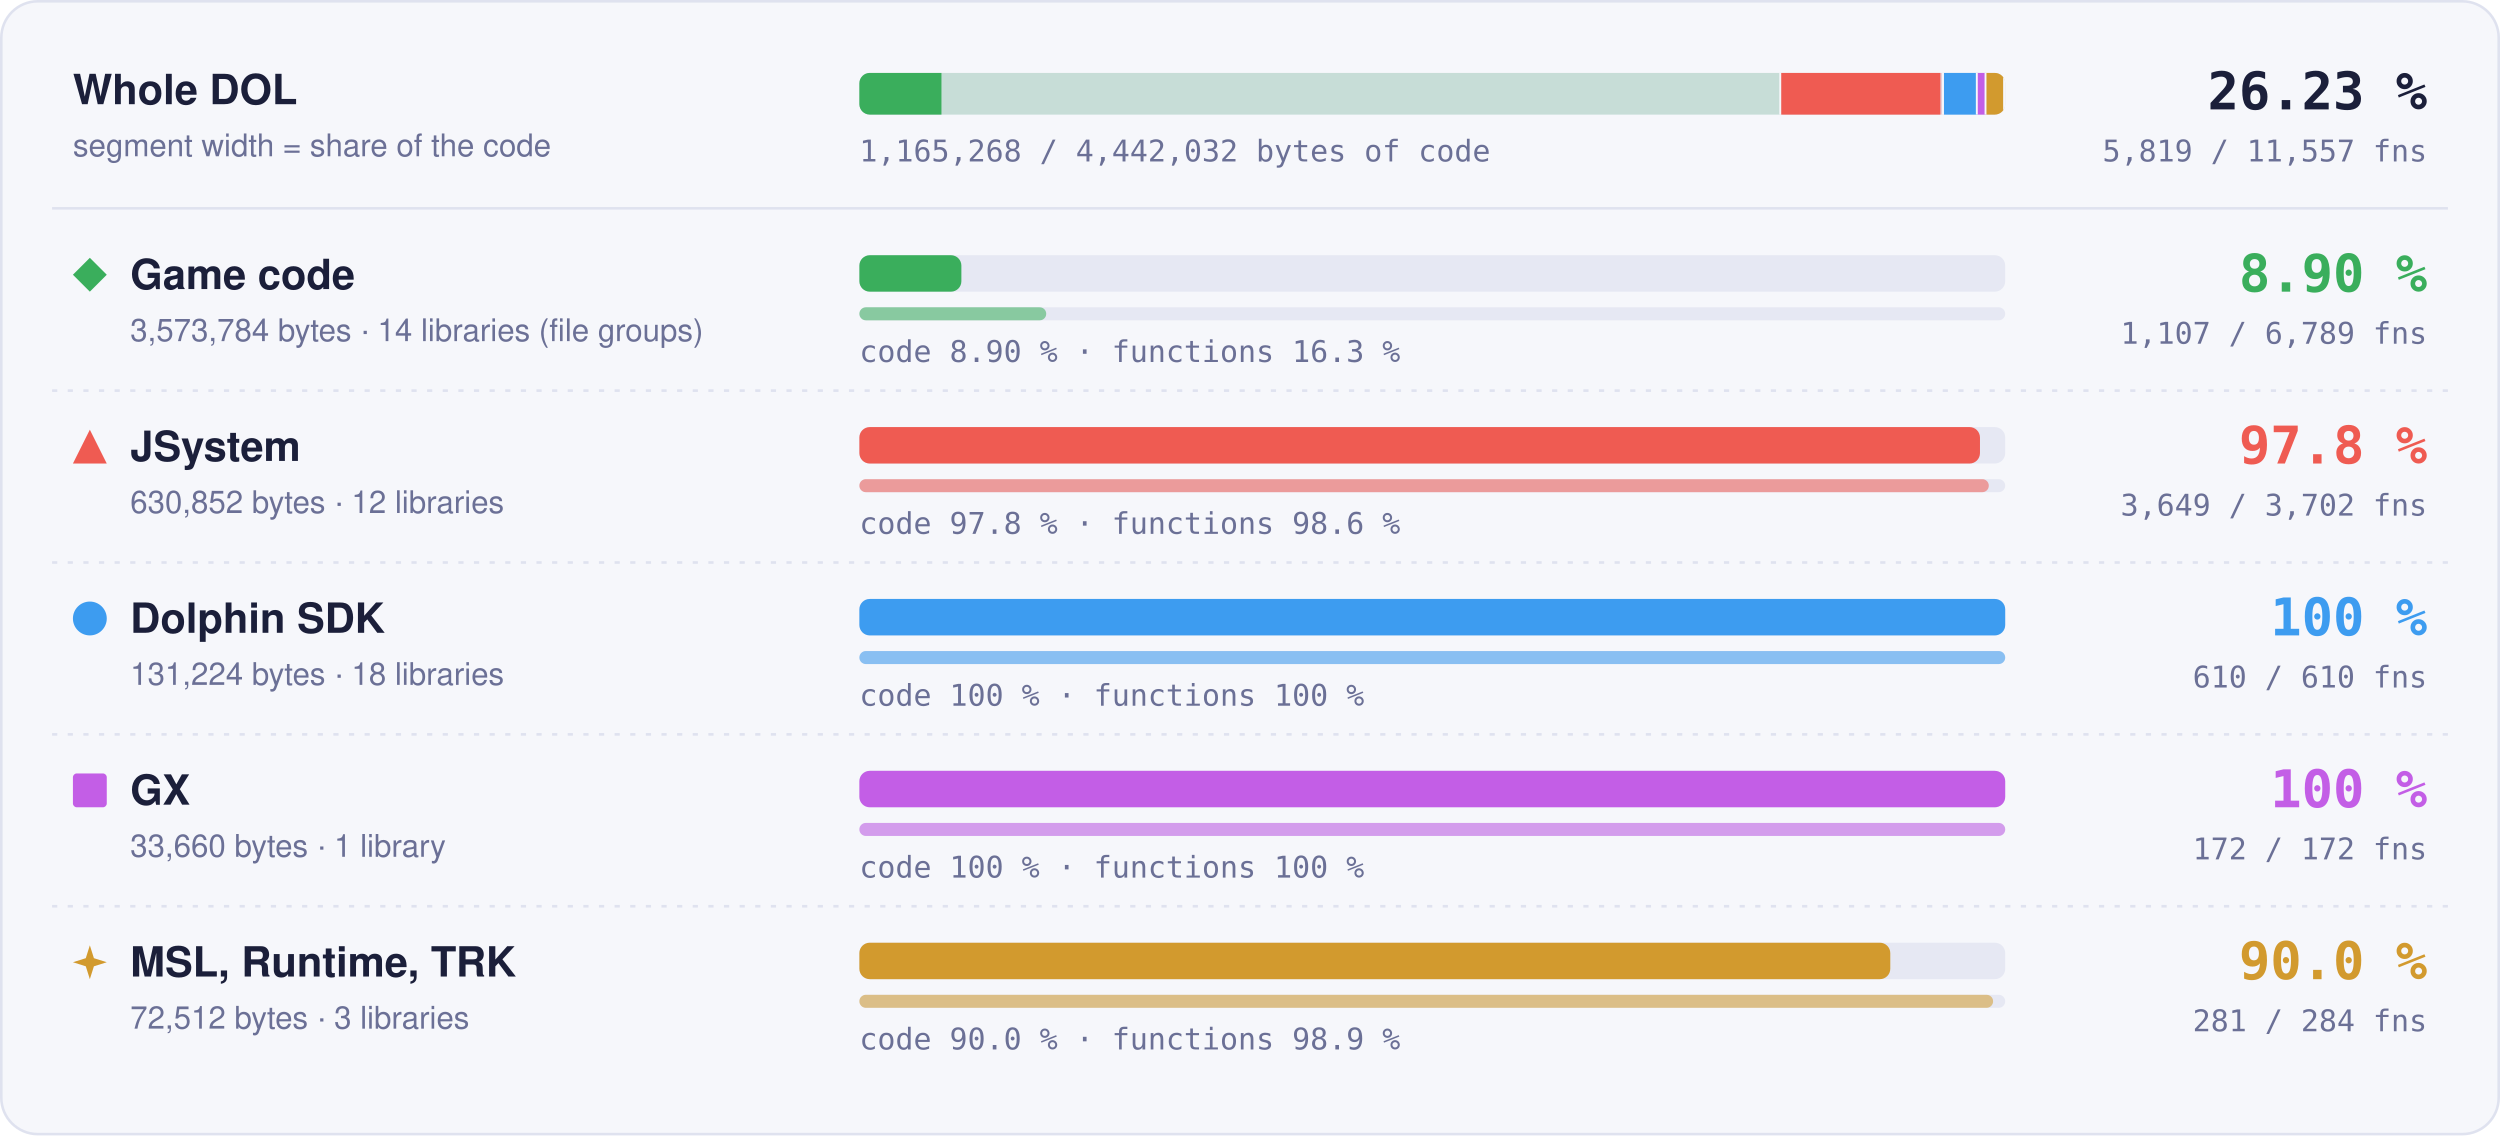
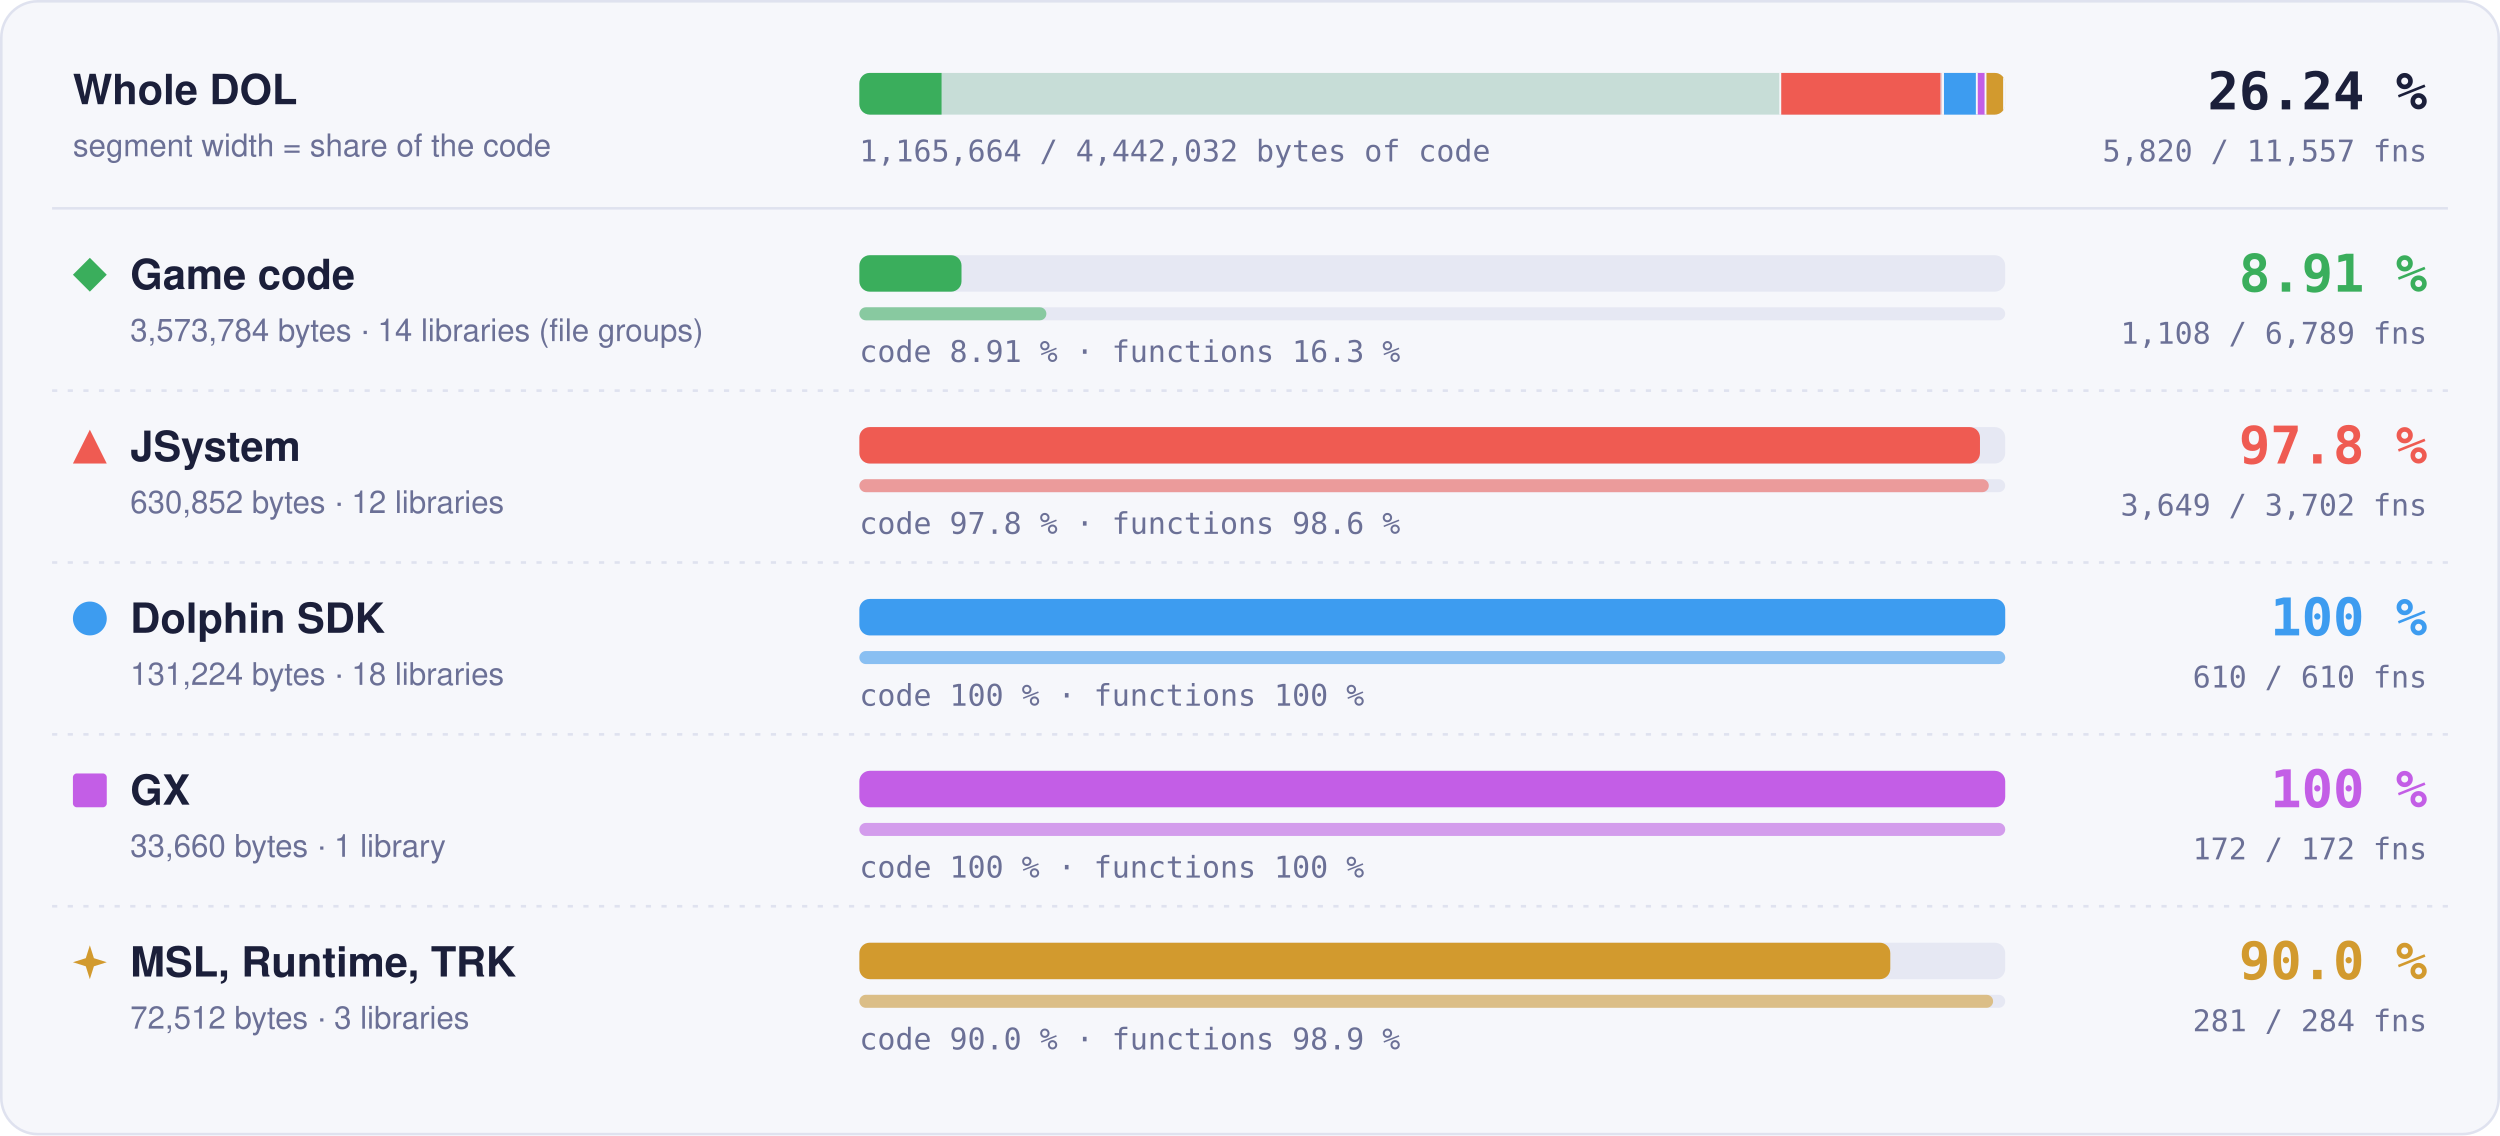
- <svg xmlns="http://www.w3.org/2000/svg" width="960" height="436" viewBox="0 0 960 436" role="img" aria-label="Matched code and functions per region: Game code 8.90 % of code, 1107 of 6789 functions; JSystem 97.8 % of code, 3649 of 3702 functions; Dolphin SDK 100 % of code, 610 of 610 functions; GX 100 % of code, 172 of 172 functions; MSL, Runtime, TRK 90.0 % of code, 281 of 284 functions">
+ <svg xmlns="http://www.w3.org/2000/svg" width="960" height="436" viewBox="0 0 960 436" role="img" aria-label="Matched code and functions per region: Game code 8.91 % of code, 1108 of 6789 functions; JSystem 97.8 % of code, 3649 of 3702 functions; Dolphin SDK 100 % of code, 610 of 610 functions; GX 100 % of code, 172 of 172 functions; MSL, Runtime, TRK 90.0 % of code, 281 of 284 functions">
  <style>text { font-family: -apple-system, BlinkMacSystemFont, 'Segoe UI', Helvetica, Arial, sans-serif; } .mono { font-family: ui-monospace, SFMono-Regular, 'SF Mono', Menlo, Consolas, monospace; } .grow { transform-box: fill-box; transform-origin: 0 50%; animation: grow 1.4s cubic-bezier(.2,.8,.2,1) both; } @keyframes grow { from { transform: scaleX(0); } } @media (prefers-reduced-motion: reduce) { * { animation: none !important; } }</style>
  <rect x="0.5" y="0.5" width="959" height="435" rx="14" fill="#f6f7fb" stroke="#dfe2ef" />
  <text x="28" y="40" font-size="16" font-weight="700" fill="#1b1f3a">Whole DOL</text>
  <text x="28" y="60" font-size="12" fill="#6b7096">segment width = share of the code</text>
  <rect x="330" y="28" width="440" height="16" rx="4" fill="#e6e8f3" />
  <clipPath id="wb">
    <rect x="330" y="28" width="440" height="16" rx="4" />
  </clipPath>
  <g clip-path="url(#wb)">
    <rect x="330.00" y="28" width="354.00" height="16" fill="#3aae5c" fill-opacity="0.18" />
-     <rect class="grow" x="330.00" y="28" width="31.52" height="16" fill="#3aae5c" />
+     <rect class="grow" x="330.00" y="28" width="31.56" height="16" fill="#3aae5c" />
    <rect x="683.25" y="28" width="1.5" height="16" fill="#f6f7fb" />
    <rect x="684.00" y="28" width="62.49" height="16" fill="#ef5b52" fill-opacity="0.18" />
    <rect class="grow" x="684.00" y="28" width="61.11" height="16" fill="#ef5b52" />
    <rect x="745.74" y="28" width="1.5" height="16" fill="#f6f7fb" />
    <rect x="746.49" y="28" width="13.00" height="16" fill="#3d9cf0" fill-opacity="0.18" />
    <rect class="grow" x="746.49" y="28" width="13.00" height="16" fill="#3d9cf0" />
    <rect x="758.73" y="28" width="1.5" height="16" fill="#f6f7fb" />
    <rect x="759.48" y="28" width="3.33" height="16" fill="#c35ee6" fill-opacity="0.18" />
    <rect class="grow" x="759.48" y="28" width="3.33" height="16" fill="#c35ee6" />
    <rect x="762.07" y="28" width="1.5" height="16" fill="#f6f7fb" />
    <rect x="762.82" y="28" width="7.18" height="16" fill="#d29a2e" fill-opacity="0.18" />
    <rect class="grow" x="762.82" y="28" width="6.46" height="16" fill="#d29a2e" />
    <rect x="769.25" y="28" width="1.5" height="16" fill="#f6f7fb" />
  </g>
-   <text x="932" y="42" text-anchor="end" class="mono" font-size="20" font-weight="700" fill="#1b1f3a">26.23 %</text>
-   <text x="932" y="62" text-anchor="end" class="mono" font-size="11.5" fill="#6b7096">5,819 / 11,557 fns</text>
-   <text x="330" y="62" class="mono" font-size="11.5" fill="#6b7096">1,165,268 / 4,442,032 bytes of code</text>
+   <text x="932" y="42" text-anchor="end" class="mono" font-size="20" font-weight="700" fill="#1b1f3a">26.24 %</text>
+   <text x="932" y="62" text-anchor="end" class="mono" font-size="11.5" fill="#6b7096">5,820 / 11,557 fns</text>
+   <text x="330" y="62" class="mono" font-size="11.5" fill="#6b7096">1,165,664 / 4,442,032 bytes of code</text>
  <line x1="20" x2="940" y1="80" y2="80" stroke="#dfe2ef" />
  <g fill="#3aae5c">
    <path d="M34.5 99L41 105.5L34.5 112L28 105.5Z" />
  </g>
  <text x="50" y="111" font-size="16" font-weight="700" fill="#1b1f3a">Game code</text>
  <text x="50" y="131" font-size="12" fill="#6b7096">3,573,784 bytes · 14 libraries (file groups)</text>
  <rect x="330" y="98" width="440" height="14" rx="4" fill="#e6e8f3" />
-   <rect class="grow" style="animation-delay:0.0s" x="330" y="98" width="39.17" height="14" rx="4" fill="#3aae5c" />
+   <rect class="grow" style="animation-delay:0.0s" x="330" y="98" width="39.22" height="14" rx="4" fill="#3aae5c" />
  <rect x="330" y="118" width="440" height="5" rx="2.5" fill="#e6e8f3" />
-   <rect class="grow" style="animation-delay:0.2s" x="330" y="118" width="71.75" height="5" rx="2.5" fill="#3aae5c" fill-opacity="0.55" />
-   <text x="330" y="139" class="mono" font-size="11.5" fill="#6b7096">code 8.90 % · functions 16.3 %</text>
-   <text x="932" y="112" text-anchor="end" class="mono" font-size="20" font-weight="700" fill="#3aae5c">8.90 %</text>
-   <text x="932" y="132" text-anchor="end" class="mono" font-size="11.5" fill="#6b7096">1,107 / 6,789 fns</text>
+   <rect class="grow" style="animation-delay:0.2s" x="330" y="118" width="71.81" height="5" rx="2.5" fill="#3aae5c" fill-opacity="0.55" />
+   <text x="330" y="139" class="mono" font-size="11.5" fill="#6b7096">code 8.91 % · functions 16.3 %</text>
+   <text x="932" y="112" text-anchor="end" class="mono" font-size="20" font-weight="700" fill="#3aae5c">8.91 %</text>
+   <text x="932" y="132" text-anchor="end" class="mono" font-size="11.5" fill="#6b7096">1,108 / 6,789 fns</text>
  <line x1="20" x2="940" y1="150" y2="150" stroke="#dfe2ef" stroke-dasharray="2 4" />
  <g fill="#ef5b52">
    <path d="M34.5 165L41 178L28 178Z" />
  </g>
  <text x="50" y="177" font-size="16" font-weight="700" fill="#1b1f3a">JSystem</text>
  <text x="50" y="197" font-size="12" fill="#6b7096">630,852 bytes · 12 libraries</text>
  <rect x="330" y="164" width="440" height="14" rx="4" fill="#e6e8f3" />
  <rect class="grow" style="animation-delay:0.1s" x="330" y="164" width="430.31" height="14" rx="4" fill="#ef5b52" />
  <rect x="330" y="184" width="440" height="5" rx="2.5" fill="#e6e8f3" />
  <rect class="grow" style="animation-delay:0.3s" x="330" y="184" width="433.70" height="5" rx="2.5" fill="#ef5b52" fill-opacity="0.55" />
  <text x="330" y="205" class="mono" font-size="11.5" fill="#6b7096">code 97.8 % · functions 98.6 %</text>
  <text x="932" y="178" text-anchor="end" class="mono" font-size="20" font-weight="700" fill="#ef5b52">97.8 %</text>
  <text x="932" y="198" text-anchor="end" class="mono" font-size="11.5" fill="#6b7096">3,649 / 3,702 fns</text>
  <line x1="20" x2="940" y1="216" y2="216" stroke="#dfe2ef" stroke-dasharray="2 4" />
  <g fill="#3d9cf0">
    <circle cx="34.5" cy="237.5" r="6.5" />
  </g>
  <text x="50" y="243" font-size="16" font-weight="700" fill="#1b1f3a">Dolphin SDK</text>
  <text x="50" y="263" font-size="12" fill="#6b7096">131,224 bytes · 18 libraries</text>
  <rect x="330" y="230" width="440" height="14" rx="4" fill="#e6e8f3" />
  <rect class="grow" style="animation-delay:0.2s" x="330" y="230" width="440.00" height="14" rx="4" fill="#3d9cf0" />
  <rect x="330" y="250" width="440" height="5" rx="2.5" fill="#e6e8f3" />
  <rect class="grow" style="animation-delay:0.4s" x="330" y="250" width="440.00" height="5" rx="2.5" fill="#3d9cf0" fill-opacity="0.55" />
  <text x="330" y="271" class="mono" font-size="11.5" fill="#6b7096">code 100 % · functions 100 %</text>
  <text x="932" y="244" text-anchor="end" class="mono" font-size="20" font-weight="700" fill="#3d9cf0">100 %</text>
  <text x="932" y="264" text-anchor="end" class="mono" font-size="11.5" fill="#6b7096">610 / 610 fns</text>
  <line x1="20" x2="940" y1="282" y2="282" stroke="#dfe2ef" stroke-dasharray="2 4" />
  <g fill="#c35ee6">
    <rect x="28" y="297" width="13" height="13" rx="1.5" />
  </g>
  <text x="50" y="309" font-size="16" font-weight="700" fill="#1b1f3a">GX</text>
  <text x="50" y="329" font-size="12" fill="#6b7096">33,660 bytes · 1 library</text>
  <rect x="330" y="296" width="440" height="14" rx="4" fill="#e6e8f3" />
  <rect class="grow" style="animation-delay:0.3s" x="330" y="296" width="440.00" height="14" rx="4" fill="#c35ee6" />
  <rect x="330" y="316" width="440" height="5" rx="2.5" fill="#e6e8f3" />
  <rect class="grow" style="animation-delay:0.5s" x="330" y="316" width="440.00" height="5" rx="2.5" fill="#c35ee6" fill-opacity="0.55" />
  <text x="330" y="337" class="mono" font-size="11.5" fill="#6b7096">code 100 % · functions 100 %</text>
  <text x="932" y="310" text-anchor="end" class="mono" font-size="20" font-weight="700" fill="#c35ee6">100 %</text>
  <text x="932" y="330" text-anchor="end" class="mono" font-size="11.5" fill="#6b7096">172 / 172 fns</text>
  <line x1="20" x2="940" y1="348" y2="348" stroke="#dfe2ef" stroke-dasharray="2 4" />
  <g fill="#d29a2e">
    <path d="M34.5 363L36.06 367.94L41 369.5L36.06 371.06L34.5 376L32.94 371.06L28 369.5L32.94 367.94Z" />
  </g>
  <text x="50" y="375" font-size="16" font-weight="700" fill="#1b1f3a">MSL, Runtime, TRK</text>
  <text x="50" y="395" font-size="12" fill="#6b7096">72,512 bytes · 3 libraries</text>
  <rect x="330" y="362" width="440" height="14" rx="4" fill="#e6e8f3" />
  <rect class="grow" style="animation-delay:0.4s" x="330" y="362" width="395.87" height="14" rx="4" fill="#d29a2e" />
  <rect x="330" y="382" width="440" height="5" rx="2.5" fill="#e6e8f3" />
  <rect class="grow" style="animation-delay:0.6s" x="330" y="382" width="435.35" height="5" rx="2.5" fill="#d29a2e" fill-opacity="0.55" />
  <text x="330" y="403" class="mono" font-size="11.5" fill="#6b7096">code 90.0 % · functions 98.9 %</text>
  <text x="932" y="376" text-anchor="end" class="mono" font-size="20" font-weight="700" fill="#d29a2e">90.0 %</text>
  <text x="932" y="396" text-anchor="end" class="mono" font-size="11.5" fill="#6b7096">281 / 284 fns</text>
</svg>
